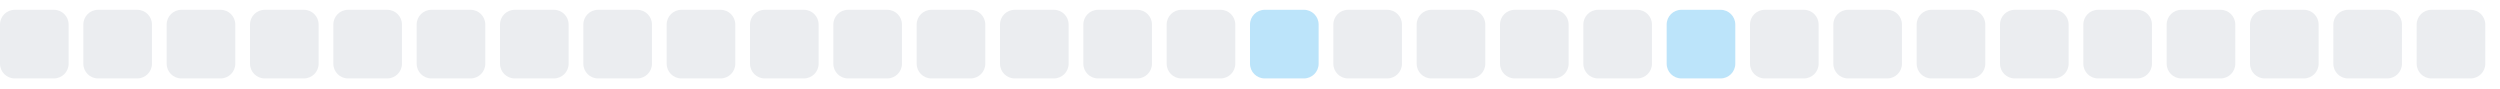
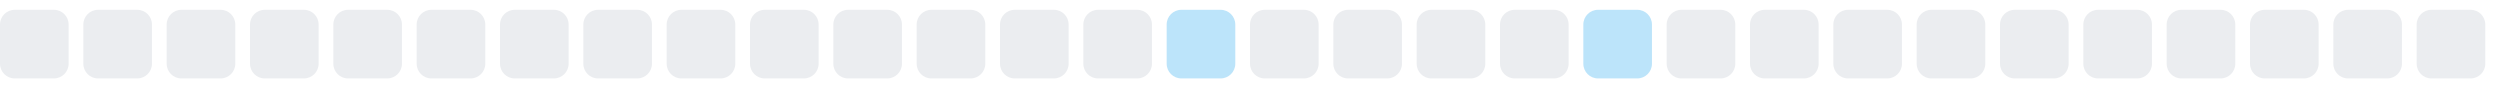
<svg xmlns="http://www.w3.org/2000/svg" width="255" height="9">
  <style>
        .level0 { fill: #ebedf0; }
        .level1 { fill: #bce4fa; }
        .level2 { fill: #75c7f7; }
        .level3 { fill: #30a9f2; }
        .level4 { fill: #008ee6; }
        @media (prefers-color-scheme: dark) {
          .level0 { fill: #161b22; }
          .level1 { fill: #0b3b5c; }
          .level2 { fill: #0a6299; }
          .level3 { fill: #008ee6; }
          .level4 { fill: #5bc4ff; }
        }
      </style>
  <rect x="0.0" y="1" width="7" height="7" rx="1.5" ry="1.5" class="level0" />
  <rect x="8.5" y="1" width="7" height="7" rx="1.5" ry="1.5" class="level0" />
  <rect x="17.0" y="1" width="7" height="7" rx="1.5" ry="1.5" class="level0" />
  <rect x="25.5" y="1" width="7" height="7" rx="1.5" ry="1.5" class="level0" />
  <rect x="34.0" y="1" width="7" height="7" rx="1.5" ry="1.5" class="level0" />
  <rect x="42.5" y="1" width="7" height="7" rx="1.5" ry="1.5" class="level0" />
  <rect x="51.0" y="1" width="7" height="7" rx="1.5" ry="1.5" class="level0" />
  <rect x="59.5" y="1" width="7" height="7" rx="1.5" ry="1.5" class="level0" />
  <rect x="68.0" y="1" width="7" height="7" rx="1.5" ry="1.5" class="level0" />
  <rect x="76.5" y="1" width="7" height="7" rx="1.5" ry="1.5" class="level0" />
  <rect x="85.0" y="1" width="7" height="7" rx="1.5" ry="1.5" class="level0" />
  <rect x="93.5" y="1" width="7" height="7" rx="1.5" ry="1.5" class="level0" />
  <rect x="102.0" y="1" width="7" height="7" rx="1.5" ry="1.5" class="level0" />
  <rect x="110.5" y="1" width="7" height="7" rx="1.5" ry="1.5" class="level0" />
-   <rect x="119.0" y="1" width="7" height="7" rx="1.5" ry="1.5" class="level0" />
-   <rect x="127.5" y="1" width="7" height="7" rx="1.5" ry="1.5" class="level1" />
+   <rect x="119.0" y="1" width="7" height="7" rx="1.5" ry="1.5" class="level1" />
+   <rect x="127.5" y="1" width="7" height="7" rx="1.5" ry="1.5" class="level0" />
  <rect x="136.0" y="1" width="7" height="7" rx="1.5" ry="1.5" class="level0" />
  <rect x="144.5" y="1" width="7" height="7" rx="1.5" ry="1.5" class="level0" />
  <rect x="153.0" y="1" width="7" height="7" rx="1.5" ry="1.5" class="level0" />
-   <rect x="161.5" y="1" width="7" height="7" rx="1.5" ry="1.5" class="level0" />
-   <rect x="170.0" y="1" width="7" height="7" rx="1.5" ry="1.5" class="level1" />
+   <rect x="161.5" y="1" width="7" height="7" rx="1.5" ry="1.5" class="level1" />
+   <rect x="170.0" y="1" width="7" height="7" rx="1.5" ry="1.5" class="level0" />
  <rect x="178.5" y="1" width="7" height="7" rx="1.5" ry="1.5" class="level0" />
  <rect x="187.0" y="1" width="7" height="7" rx="1.5" ry="1.5" class="level0" />
  <rect x="195.5" y="1" width="7" height="7" rx="1.5" ry="1.5" class="level0" />
  <rect x="204.0" y="1" width="7" height="7" rx="1.5" ry="1.5" class="level0" />
  <rect x="212.5" y="1" width="7" height="7" rx="1.5" ry="1.5" class="level0" />
  <rect x="221.0" y="1" width="7" height="7" rx="1.5" ry="1.5" class="level0" />
  <rect x="229.5" y="1" width="7" height="7" rx="1.5" ry="1.5" class="level0" />
  <rect x="238.0" y="1" width="7" height="7" rx="1.5" ry="1.5" class="level0" />
  <rect x="246.5" y="1" width="7" height="7" rx="1.5" ry="1.5" class="level0" />
</svg>
